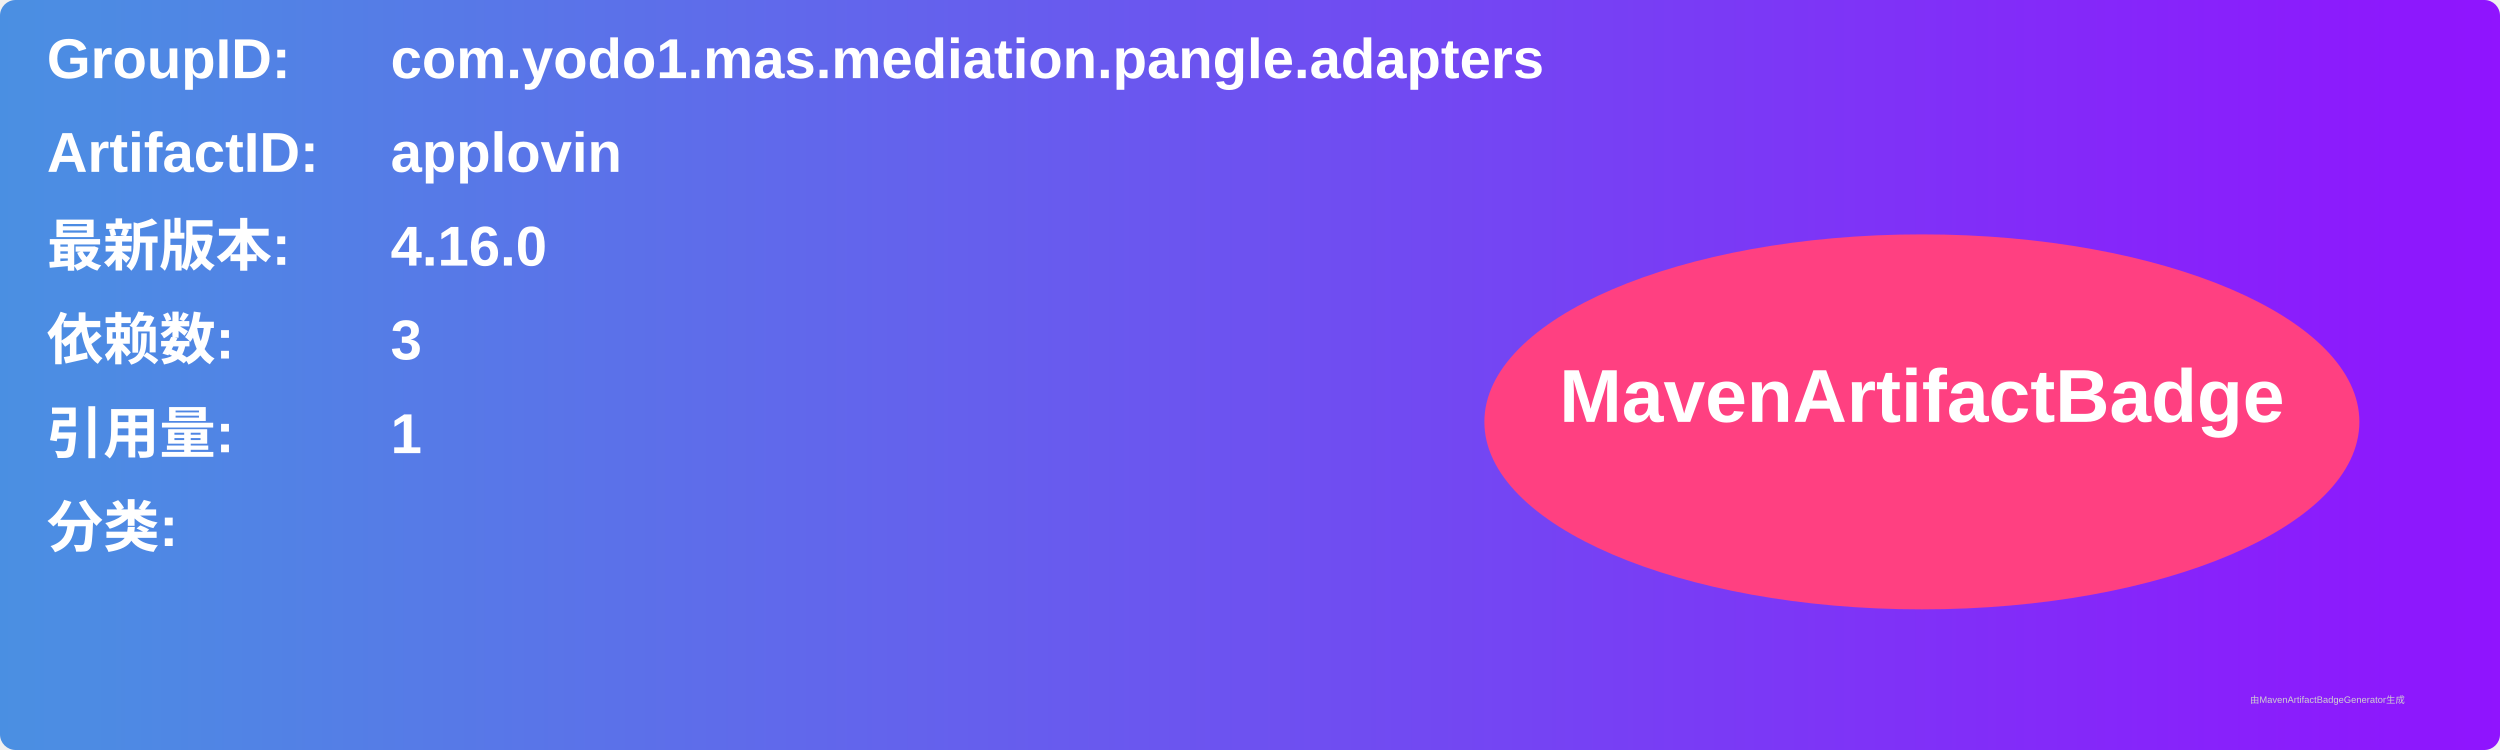
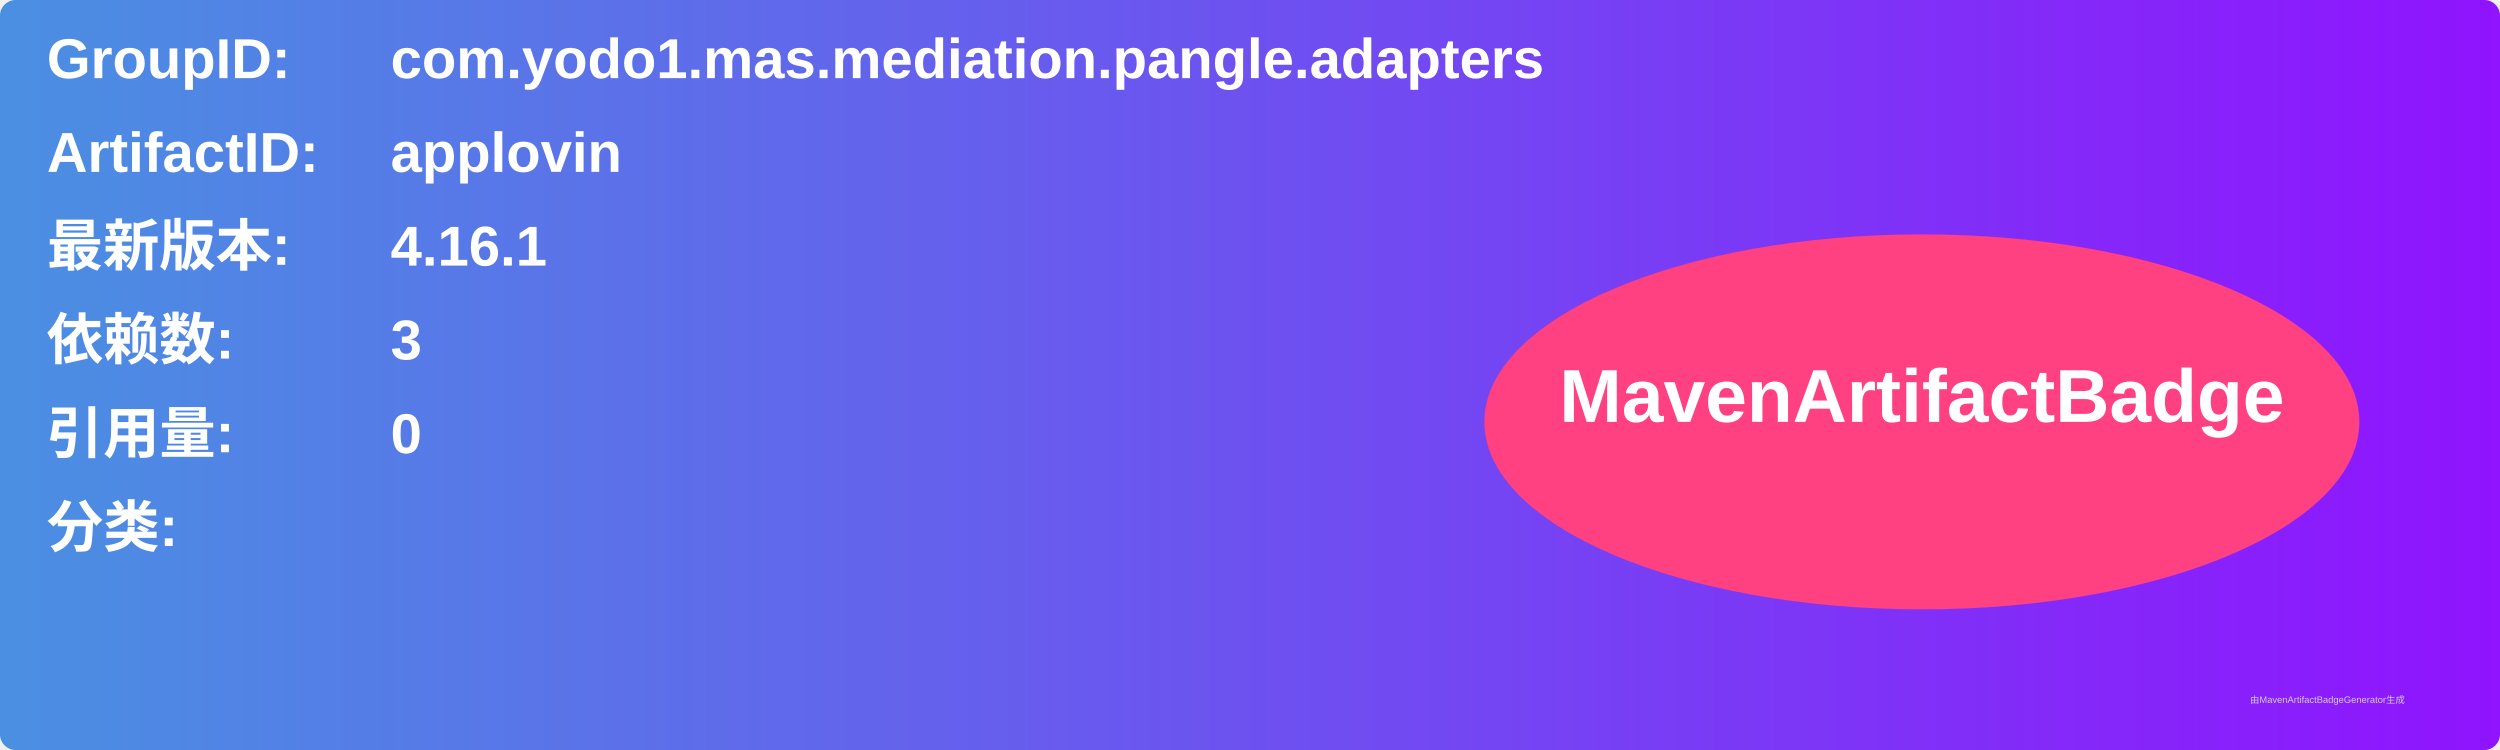
<svg xmlns="http://www.w3.org/2000/svg" width="800" height="240" viewBox="0 0 800 240">
  <linearGradient id="grad" x1="0%" y1="0%" x2="100%" y2="0%">
    <stop offset="0%" stop-color="#4a90e2" />
    <stop offset="100%" stop-color="#9013fe" />
  </linearGradient>
  <rect width="100%" height="100%" rx="5" ry="5" fill="url(#grad)" />
  <g transform="translate(15, 15)">
    <text x="0" y="10" font-family="Arial" font-size="18" fill="white" font-weight="bold" width="260">GroupID:</text>
    <text x="110" y="10" font-family="Arial" font-size="18" fill="white" font-weight="bold" width="460">com.yodo1.mas.mediation.pangle.adapters</text>
    <text x="0" y="40" font-family="Arial" font-size="18" fill="white" font-weight="bold" width="260">ArtifactID:</text>
    <text x="110" y="40" font-family="Arial" font-size="18" fill="white" font-weight="bold" width="460">applovin</text>
    <text x="0" y="70" font-family="Arial" font-size="18" fill="white" font-weight="bold">最新版本:</text>
    <text x="110" y="70" font-family="Arial" font-size="18" fill="white" font-weight="bold">
-       <tspan font-weight="bold">4.16.0</tspan>
+       <tspan font-weight="bold">4.16.1</tspan>
    </text>
    <text x="0" y="100" font-family="Arial" font-size="18" fill="white" font-weight="bold">依赖数: </text>
    <text x="110" y="100" font-family="Arial" font-size="18" fill="white">
      <tspan font-weight="bold">3</tspan>
    </text>
    <text x="0" y="130" font-family="Arial" font-size="18" fill="white" font-weight="bold">引用量: </text>
    <text x="110" y="130" font-family="Arial" font-size="18" fill="white">
-       <tspan font-weight="bold">1</tspan>
+       <tspan font-weight="bold">0</tspan>
    </text>
    <text x="0" y="160" font-family="Arial" font-size="18" fill="white" font-weight="bold">分类:</text>
    <text x="10" y="190" font-family="Arial" font-size="10" fill="white">
      <tspan font-weight="bold" />
    </text>
    <ellipse cx="600" cy="120" rx="140" ry="60" fill="#ff4081" />
    <text x="600" y="120" text-anchor="middle" font-family="Arial" font-size="24" fill="white" font-weight="bold">MavenArtifactBadge</text>
  </g>
  <text x="720" y="225" font-family="Arial" font-size="3" fill="#d0d0d0">由MavenArtifactBadgeGenerator生成</text>
</svg>
